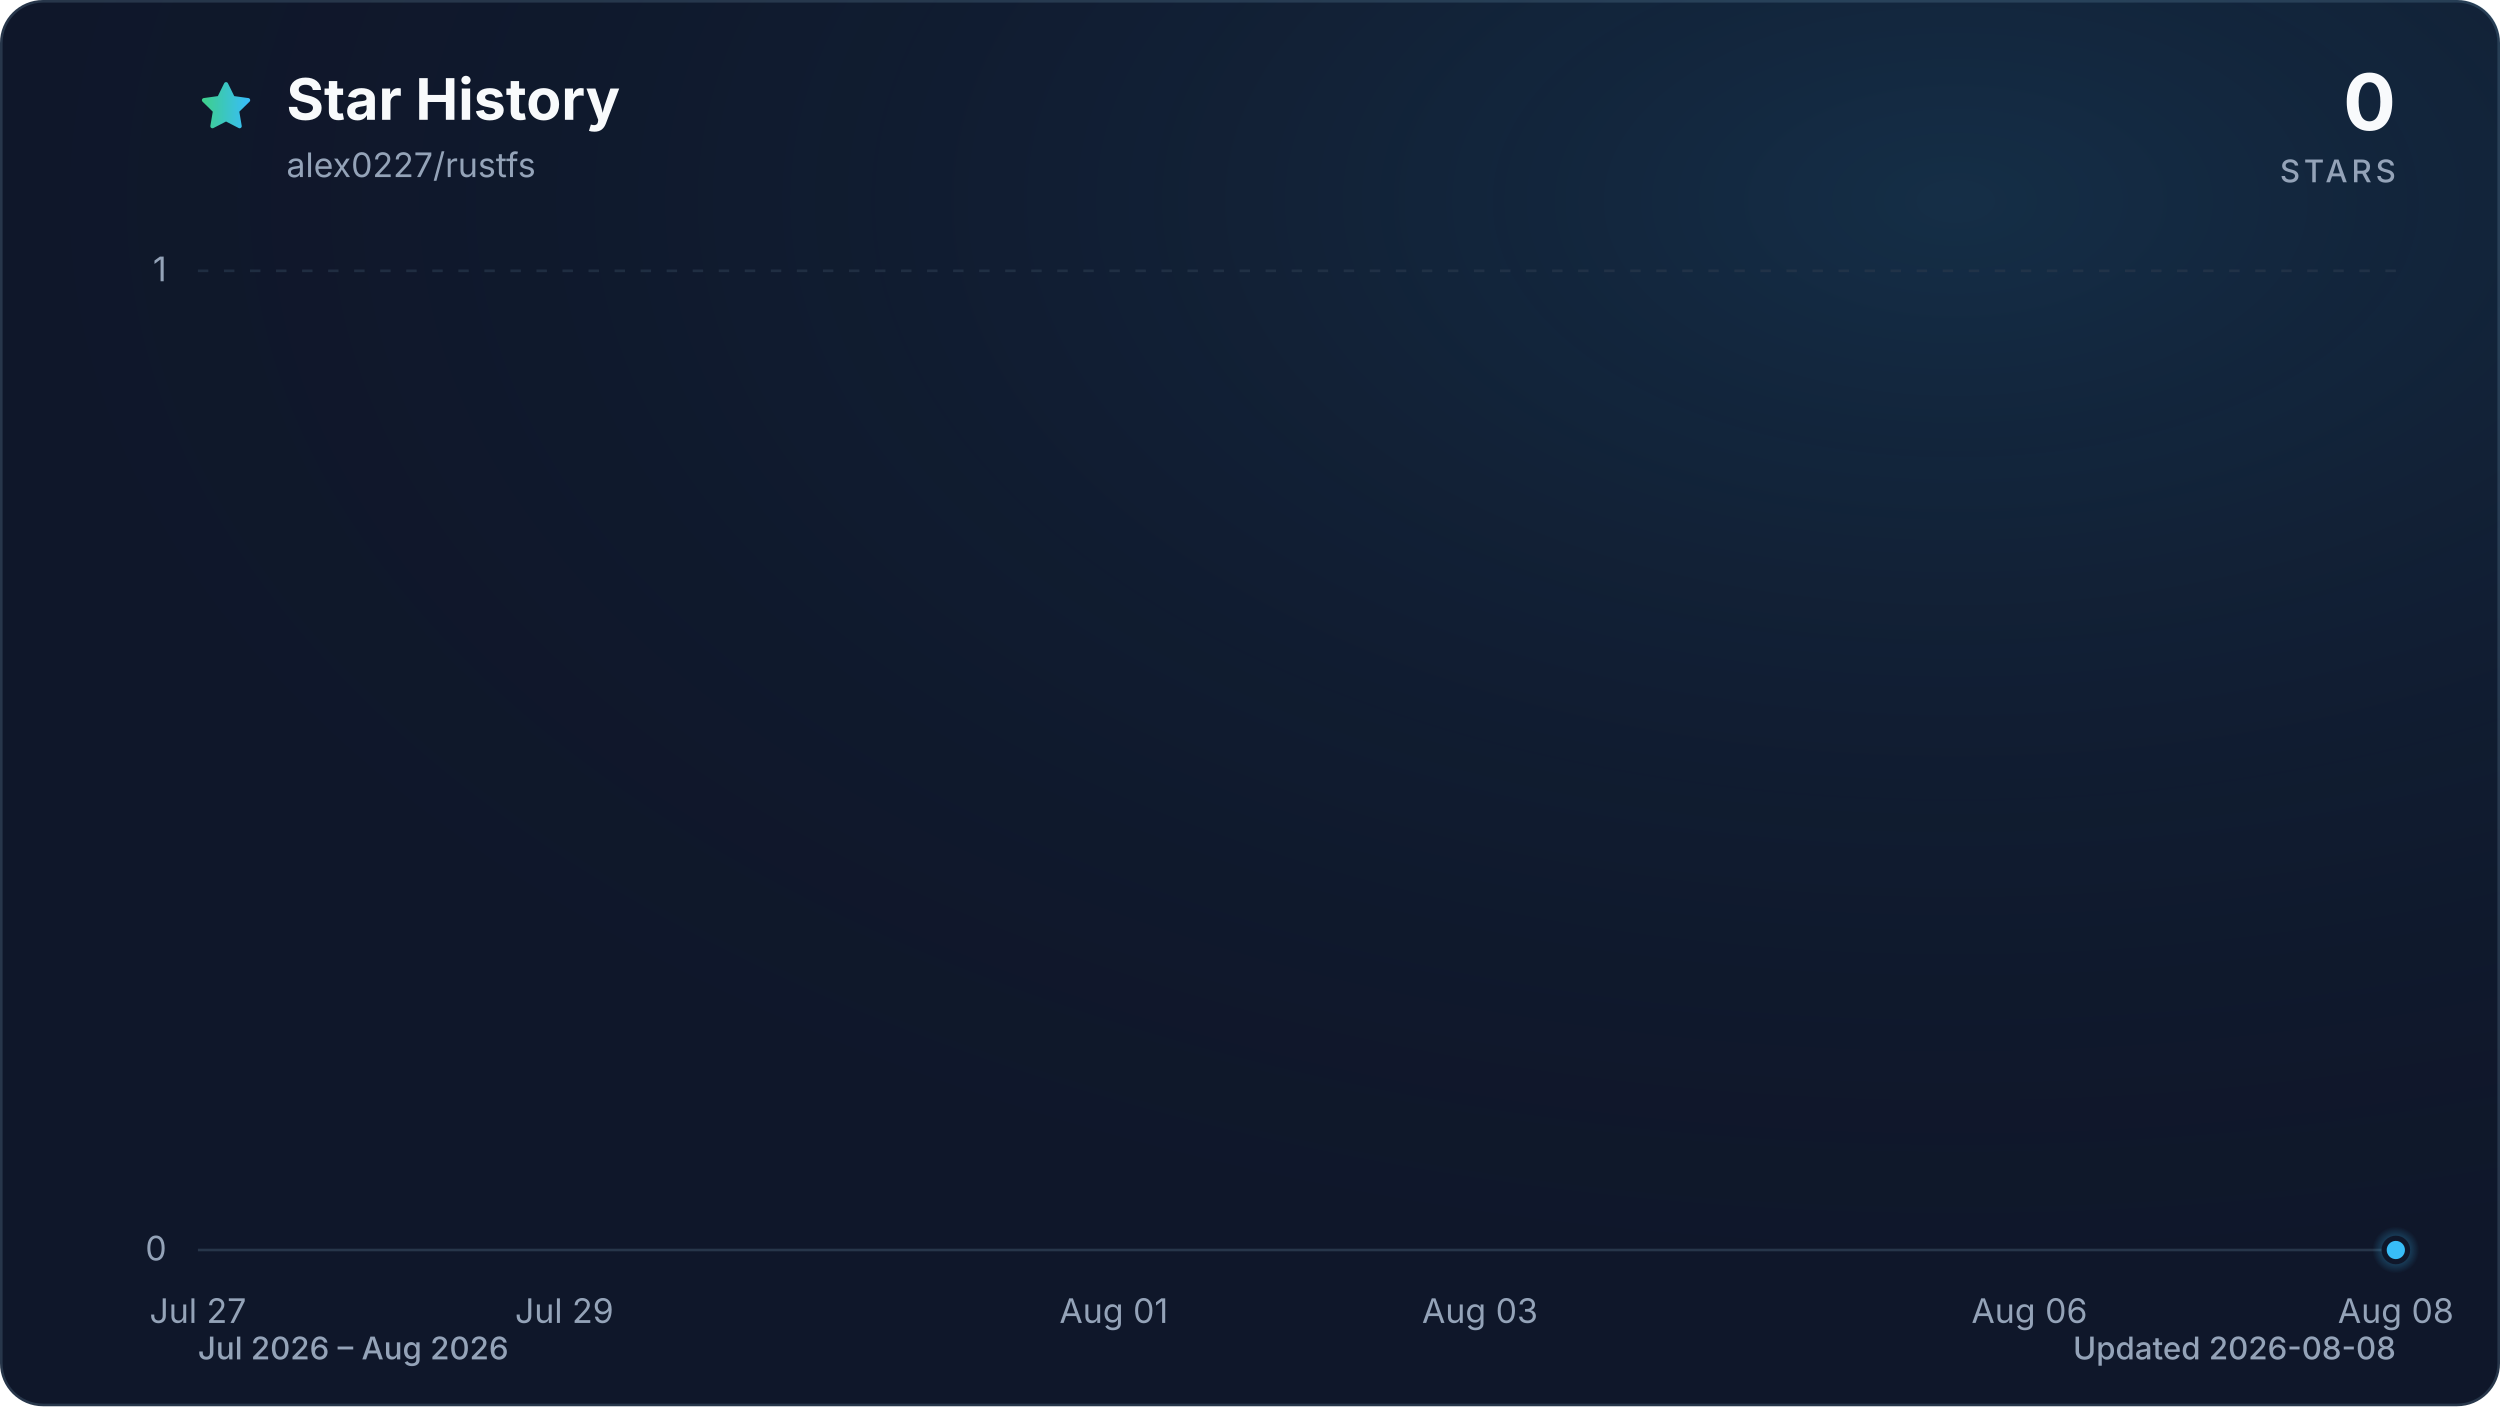
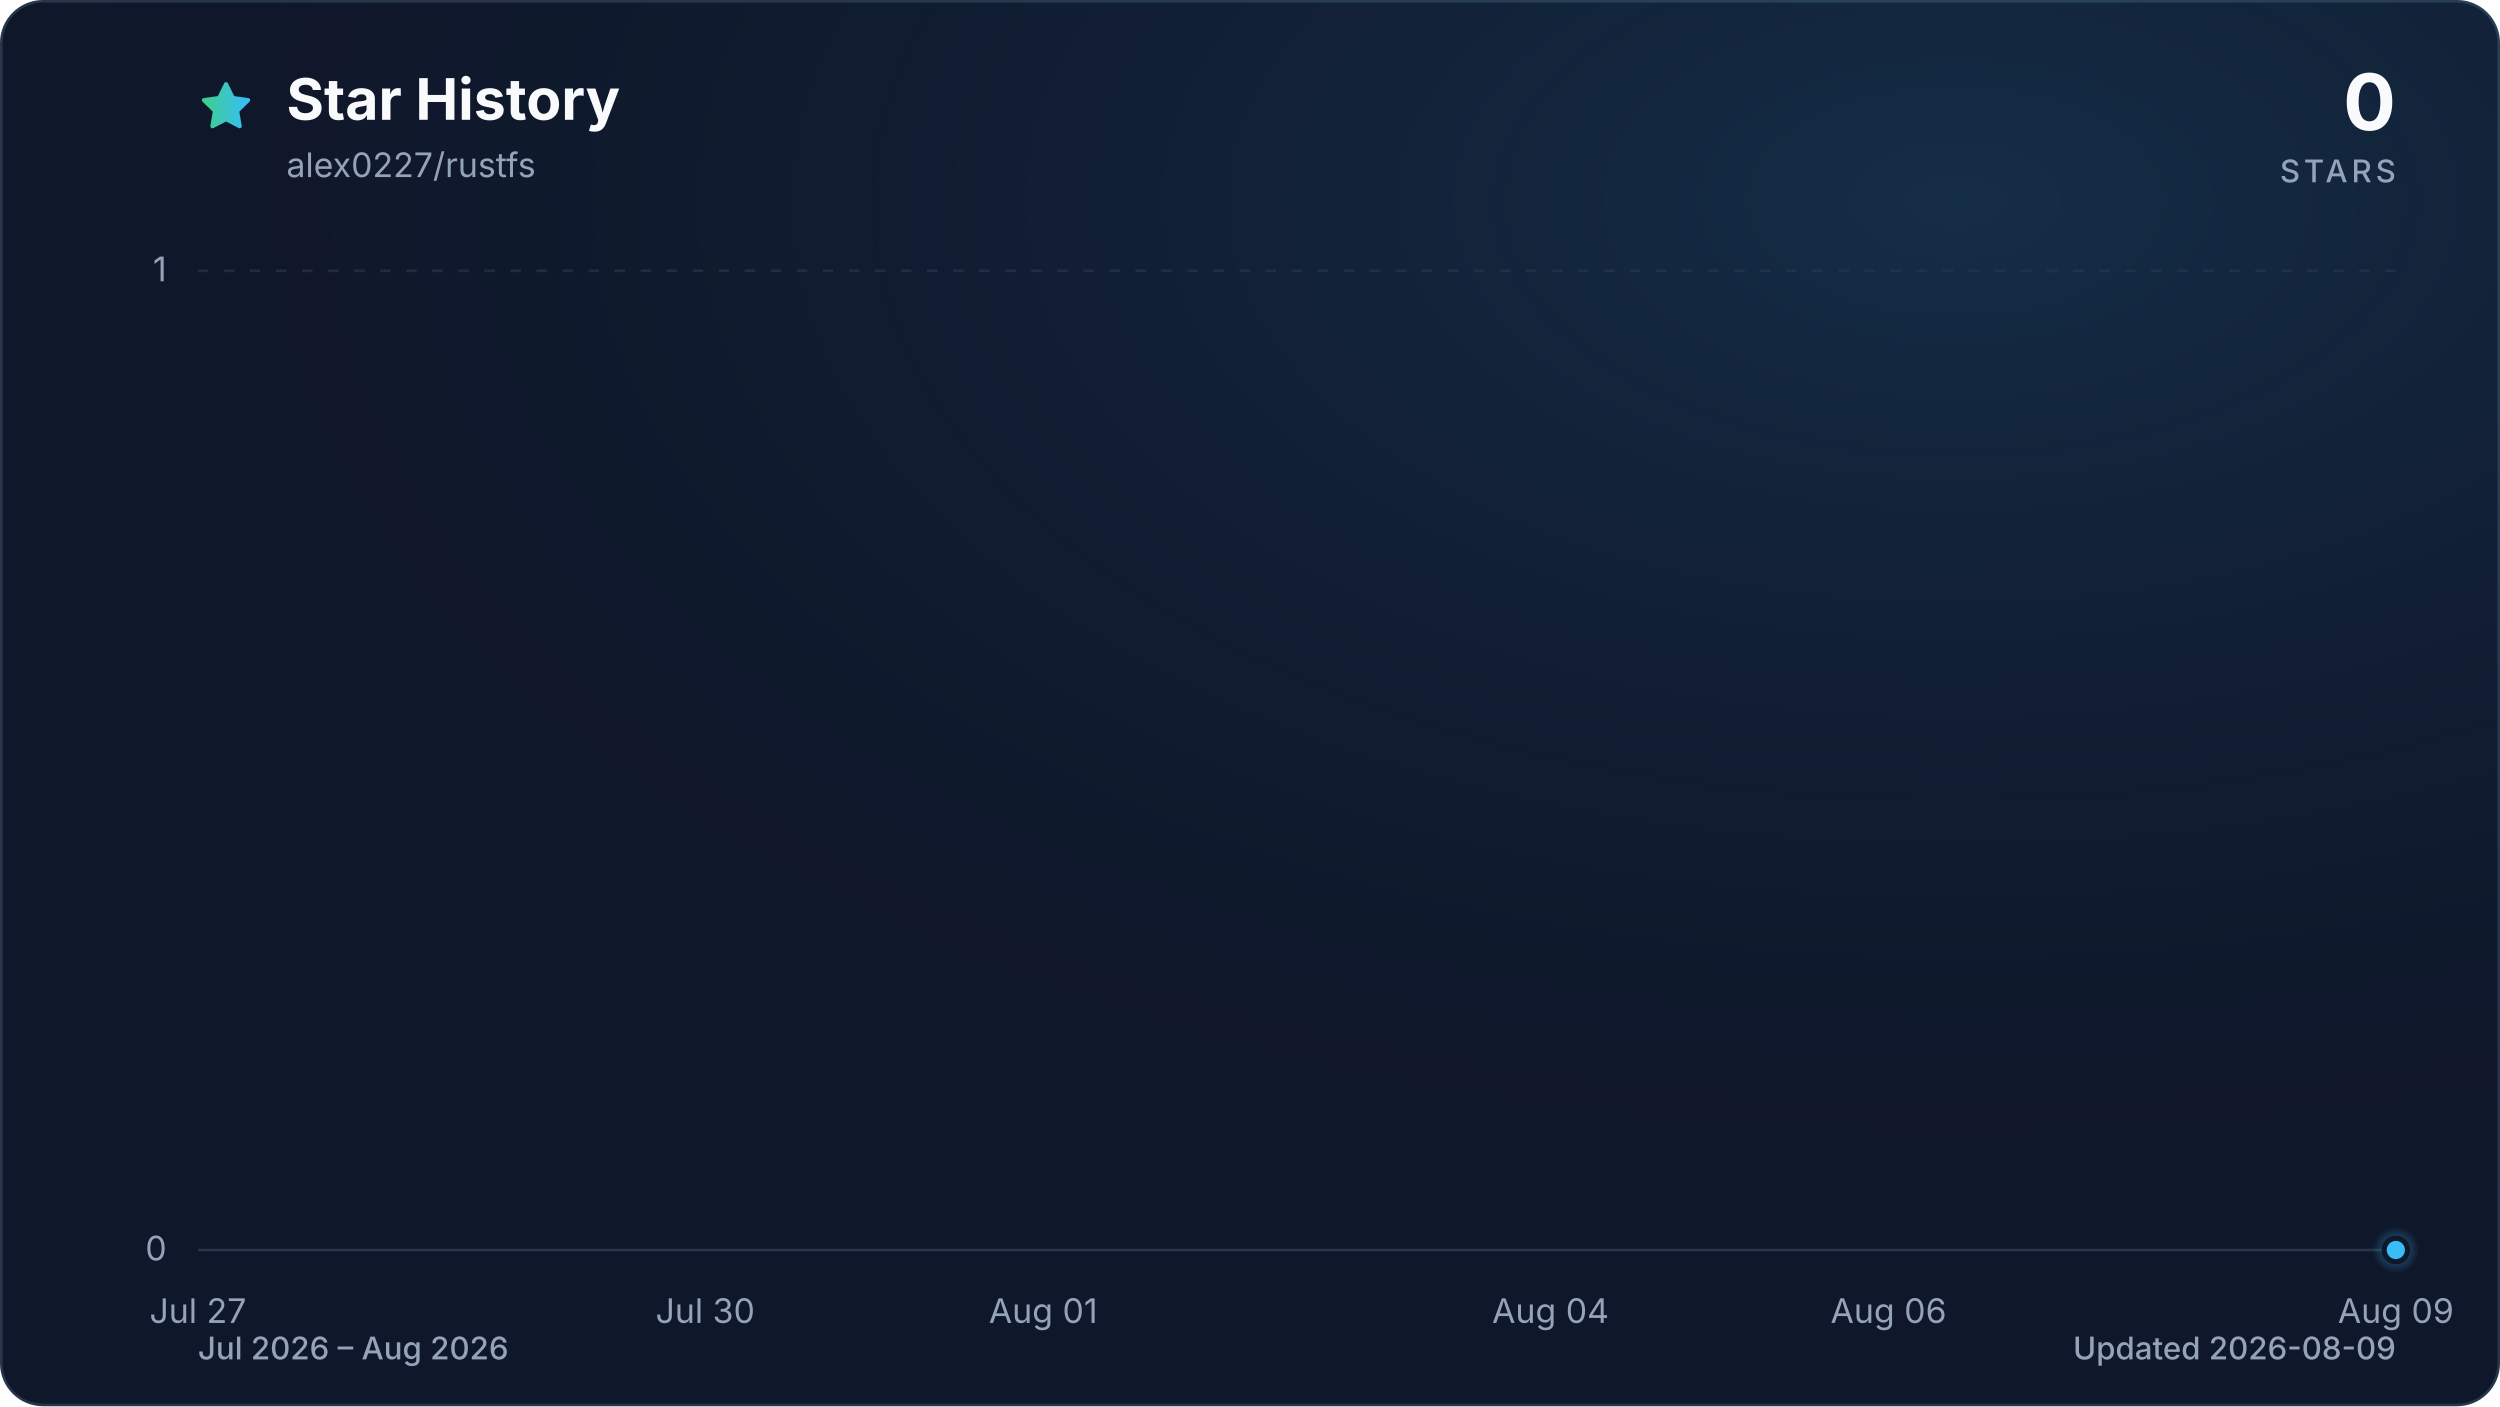
<svg xmlns="http://www.w3.org/2000/svg" viewBox="0 0 960 540" role="img" aria-labelledby="title description" data-style="gradient" data-variant="glow" data-animated="true">
  <defs>
    <linearGradient id="trend" x1="0" y1="0" x2="1" y2="0">
      <stop offset="0%" stop-color="#3ecf8e" />
      <stop offset="100%" stop-color="#38bdf8" />
    </linearGradient>
    <linearGradient id="area" x1="0" y1="0" x2="0" y2="1">
      <stop offset="0%" stop-color="#3ecf8e" stop-opacity="0.30" />
      <stop offset="55%" stop-color="#38bdf8" stop-opacity="0.10" />
      <stop offset="100%" stop-color="#38bdf8" stop-opacity="0.01" />
    </linearGradient>
    <radialGradient id="marker-halo" cx="50%" cy="50%" r="50%">
      <stop offset="0%" stop-color="#38bdf8" stop-opacity="0.55" />
      <stop offset="100%" stop-color="#38bdf8" stop-opacity="0" />
    </radialGradient>
    <radialGradient id="surface-glow" cx="78%" cy="14%" r="80%">
      <stop offset="0%" stop-color="#38bdf8" stop-opacity="0.14" />
      <stop offset="100%" stop-color="#0f172a" stop-opacity="0" />
    </radialGradient>
    <filter id="trend-glow" x="-20%" y="-20%" width="140%" height="140%">
      <feGaussianBlur stdDeviation="7" />
    </filter>
  </defs>
  <style>
.trend-enter{transform-box:fill-box;transform-origin:center;animation:trend-enter 520ms cubic-bezier(0.16,1,0.3,1)}
.marker-enter{transform-box:fill-box;transform-origin:center;animation:marker-enter 320ms cubic-bezier(0.16,1,0.3,1) 200ms both}
.marker-pulse{transform-box:fill-box;transform-origin:center;animation:marker-pulse 2.6s ease-out infinite}
@keyframes trend-enter{from{opacity:.35;transform:translateY(10px)}to{opacity:1;transform:translateY(0)}}
@keyframes marker-enter{from{opacity:0;transform:scale(.4)}to{opacity:1;transform:scale(1)}}
@keyframes marker-pulse{0%{opacity:.5;transform:scale(.7)}70%,100%{opacity:0;transform:scale(2.1)}}
@media (prefers-reduced-motion:reduce){.trend-enter,.marker-enter,.marker-pulse{animation:none!important}}
@media (prefers-reduced-motion:reduce){.marker-pulse{opacity:0}}
</style>
  <rect x="0.5" y="0.5" width="959" height="539" fill="#0f172a" stroke="#27364a" stroke-width="1" rx="16" />
  <rect width="960" height="540" fill="url(#surface-glow)" rx="16" />
  <path d="M12 2.6l2.9 5.9 6.5.9-4.7 4.6 1.1 6.5-5.8-3-5.8 3 1.1-6.5-4.7-4.6 6.5-.9L12 2.6Z" transform="translate(76 30) scale(.9)" fill="url(#trend)" stroke="url(#trend)" stroke-width="1.8" stroke-linejoin="round" aria-hidden="true" />
  <text x="110" y="46" fill="#f8fafc" font-family="ui-sans-serif, system-ui, -apple-system, BlinkMacSystemFont, 'Segoe UI', sans-serif" font-size="22" font-weight="700">Star History</text>
  <text x="110" y="68" fill="#94a3b8" font-family="ui-sans-serif, system-ui, -apple-system, BlinkMacSystemFont, 'Segoe UI', sans-serif" font-size="13">alex0227/rustfs</text>
  <text x="920" y="50" fill="#f8fafc" font-family="ui-sans-serif, system-ui, -apple-system, BlinkMacSystemFont, 'Segoe UI', sans-serif" font-size="30" font-weight="700" text-anchor="end">0</text>
  <text x="920" y="70" fill="#94a3b8" font-family="ui-sans-serif, system-ui, -apple-system, BlinkMacSystemFont, 'Segoe UI', sans-serif" font-size="12" font-weight="500" letter-spacing="1.5" text-anchor="end">STARS</text>
  <line x1="76" y1="480.0" x2="920" y2="480.0" stroke="#27364a" stroke-width="1" stroke-dasharray="0" opacity="1" />
  <text x="64" y="484.0" fill="#94a3b8" font-family="ui-sans-serif, system-ui, -apple-system, BlinkMacSystemFont, 'Segoe UI', sans-serif" font-size="13" text-anchor="end">0</text>
  <line x1="76" y1="104.0" x2="920" y2="104.0" stroke="#27364a" stroke-width="1" stroke-dasharray="4 6" opacity="0.7" />
  <text x="64" y="108.0" fill="#94a3b8" font-family="ui-sans-serif, system-ui, -apple-system, BlinkMacSystemFont, 'Segoe UI', sans-serif" font-size="13" text-anchor="end">1</text>
  <text x="76.0" y="508" fill="#94a3b8" font-family="ui-sans-serif, system-ui, -apple-system, BlinkMacSystemFont, 'Segoe UI', sans-serif" font-size="13" text-anchor="middle">Jul 27</text>
-   <text x="216.7" y="508" fill="#94a3b8" font-family="ui-sans-serif, system-ui, -apple-system, BlinkMacSystemFont, 'Segoe UI', sans-serif" font-size="13" text-anchor="middle">Jul 29</text>
-   <text x="427.7" y="508" fill="#94a3b8" font-family="ui-sans-serif, system-ui, -apple-system, BlinkMacSystemFont, 'Segoe UI', sans-serif" font-size="13" text-anchor="middle">Aug 01</text>
-   <text x="568.3" y="508" fill="#94a3b8" font-family="ui-sans-serif, system-ui, -apple-system, BlinkMacSystemFont, 'Segoe UI', sans-serif" font-size="13" text-anchor="middle">Aug 03</text>
-   <text x="779.3" y="508" fill="#94a3b8" font-family="ui-sans-serif, system-ui, -apple-system, BlinkMacSystemFont, 'Segoe UI', sans-serif" font-size="13" text-anchor="middle">Aug 06</text>
-   <text x="920.0" y="508" fill="#94a3b8" font-family="ui-sans-serif, system-ui, -apple-system, BlinkMacSystemFont, 'Segoe UI', sans-serif" font-size="13" text-anchor="middle">Aug 08</text>
+   <text x="270.8" y="508" fill="#94a3b8" font-family="ui-sans-serif, system-ui, -apple-system, BlinkMacSystemFont, 'Segoe UI', sans-serif" font-size="13" text-anchor="middle">Jul 30</text>
+   <text x="400.6" y="508" fill="#94a3b8" font-family="ui-sans-serif, system-ui, -apple-system, BlinkMacSystemFont, 'Segoe UI', sans-serif" font-size="13" text-anchor="middle">Aug 01</text>
+   <text x="595.4" y="508" fill="#94a3b8" font-family="ui-sans-serif, system-ui, -apple-system, BlinkMacSystemFont, 'Segoe UI', sans-serif" font-size="13" text-anchor="middle">Aug 04</text>
+   <text x="725.2" y="508" fill="#94a3b8" font-family="ui-sans-serif, system-ui, -apple-system, BlinkMacSystemFont, 'Segoe UI', sans-serif" font-size="13" text-anchor="middle">Aug 06</text>
+   <text x="920.0" y="508" fill="#94a3b8" font-family="ui-sans-serif, system-ui, -apple-system, BlinkMacSystemFont, 'Segoe UI', sans-serif" font-size="13" text-anchor="middle">Aug 09</text>
  <g class="trend-enter">
-     <path d="M 76.0 480.0 C 99.4 480.0, 122.9 480.0, 146.3 480.0 C 169.8 480.0, 193.2 480.0, 216.7 480.0 C 240.1 480.0, 263.6 480.0, 287.0 480.0 C 310.4 480.0, 333.9 480.0, 357.3 480.0 C 380.8 480.0, 404.2 480.0, 427.7 480.0 C 451.1 480.0, 474.6 480.0, 498.0 480.0 C 521.4 480.0, 544.9 480.0, 568.3 480.0 C 591.8 480.0, 615.2 480.0, 638.7 480.0 C 662.1 480.0, 685.6 480.0, 709.0 480.0 C 732.4 480.0, 755.9 480.0, 779.3 480.0 C 802.8 480.0, 826.2 480.0, 849.7 480.0 C 873.1 480.0, 896.6 480.0, 920.0 480.0 L 920.0 480.0 L 76.0 480.0 Z" fill="url(#area)" />
-     <path d="M 76.0 480.0 C 99.4 480.0, 122.9 480.0, 146.3 480.0 C 169.8 480.0, 193.2 480.0, 216.7 480.0 C 240.1 480.0, 263.6 480.0, 287.0 480.0 C 310.4 480.0, 333.9 480.0, 357.3 480.0 C 380.8 480.0, 404.2 480.0, 427.7 480.0 C 451.1 480.0, 474.6 480.0, 498.0 480.0 C 521.4 480.0, 544.9 480.0, 568.3 480.0 C 591.8 480.0, 615.2 480.0, 638.7 480.0 C 662.1 480.0, 685.6 480.0, 709.0 480.0 C 732.4 480.0, 755.9 480.0, 779.3 480.0 C 802.8 480.0, 826.2 480.0, 849.7 480.0 C 873.1 480.0, 896.6 480.0, 920.0 480.0" fill="none" stroke="url(#trend)" stroke-width="12" stroke-linecap="round" stroke-linejoin="round" opacity="0.16" filter="url(#trend-glow)" />
-     <path d="M 76.0 480.0 C 99.4 480.0, 122.9 480.0, 146.3 480.0 C 169.8 480.0, 193.2 480.0, 216.7 480.0 C 240.1 480.0, 263.6 480.0, 287.0 480.0 C 310.4 480.0, 333.9 480.0, 357.3 480.0 C 380.8 480.0, 404.2 480.0, 427.7 480.0 C 451.1 480.0, 474.6 480.0, 498.0 480.0 C 521.4 480.0, 544.9 480.0, 568.3 480.0 C 591.8 480.0, 615.2 480.0, 638.7 480.0 C 662.1 480.0, 685.6 480.0, 709.0 480.0 C 732.4 480.0, 755.9 480.0, 779.3 480.0 C 802.8 480.0, 826.2 480.0, 849.7 480.0 C 873.1 480.0, 896.6 480.0, 920.0 480.0" fill="none" stroke="url(#trend)" stroke-width="3" stroke-linecap="round" stroke-linejoin="round" />
+     <path d="M 76.0 480.0 C 97.6 480.0, 119.3 480.0, 140.9 480.0 C 162.6 480.0, 184.2 480.0, 205.8 480.0 C 227.5 480.0, 249.1 480.0, 270.8 480.0 C 292.4 480.0, 314.1 480.0, 335.7 480.0 C 357.3 480.0, 379.0 480.0, 400.6 480.0 C 422.3 480.0, 443.9 480.0, 465.5 480.0 C 487.2 480.0, 508.8 480.0, 530.5 480.0 C 552.1 480.0, 573.7 480.0, 595.4 480.0 C 617.0 480.0, 638.7 480.0, 660.3 480.0 C 681.9 480.0, 703.6 480.0, 725.2 480.0 C 746.9 480.0, 768.5 480.0, 790.2 480.0 C 811.8 480.0, 833.4 480.0, 855.1 480.0 C 876.7 480.0, 898.4 480.0, 920.0 480.0 L 920.0 480.0 L 76.0 480.0 Z" fill="url(#area)" />
+     <path d="M 76.0 480.0 C 97.6 480.0, 119.3 480.0, 140.9 480.0 C 162.6 480.0, 184.2 480.0, 205.8 480.0 C 227.5 480.0, 249.1 480.0, 270.8 480.0 C 292.4 480.0, 314.1 480.0, 335.7 480.0 C 357.3 480.0, 379.0 480.0, 400.6 480.0 C 422.3 480.0, 443.9 480.0, 465.5 480.0 C 487.2 480.0, 508.8 480.0, 530.5 480.0 C 552.1 480.0, 573.7 480.0, 595.4 480.0 C 617.0 480.0, 638.7 480.0, 660.3 480.0 C 681.9 480.0, 703.6 480.0, 725.2 480.0 C 746.9 480.0, 768.5 480.0, 790.2 480.0 C 811.8 480.0, 833.4 480.0, 855.1 480.0 C 876.7 480.0, 898.4 480.0, 920.0 480.0" fill="none" stroke="url(#trend)" stroke-width="12" stroke-linecap="round" stroke-linejoin="round" opacity="0.16" filter="url(#trend-glow)" />
+     <path d="M 76.0 480.0 C 97.6 480.0, 119.3 480.0, 140.9 480.0 C 162.6 480.0, 184.2 480.0, 205.8 480.0 C 227.5 480.0, 249.1 480.0, 270.8 480.0 C 292.4 480.0, 314.1 480.0, 335.7 480.0 C 357.3 480.0, 379.0 480.0, 400.6 480.0 C 422.3 480.0, 443.9 480.0, 465.5 480.0 C 487.2 480.0, 508.8 480.0, 530.5 480.0 C 552.1 480.0, 573.7 480.0, 595.4 480.0 C 617.0 480.0, 638.7 480.0, 660.3 480.0 C 681.9 480.0, 703.6 480.0, 725.2 480.0 C 746.9 480.0, 768.5 480.0, 790.2 480.0 C 811.8 480.0, 833.4 480.0, 855.1 480.0 C 876.7 480.0, 898.4 480.0, 920.0 480.0" fill="none" stroke="url(#trend)" stroke-width="3" stroke-linecap="round" stroke-linejoin="round" />
  </g>
  <g class="marker-enter">
    <circle class="marker-pulse" cx="920.0" cy="480.0" r="9" fill="url(#marker-halo)" />
    <circle cx="920.0" cy="480.0" r="4.5" fill="#38bdf8" stroke="#0f172a" stroke-width="2" />
  </g>
  <text x="76" y="522" fill="#94a3b8" font-family="ui-sans-serif, system-ui, -apple-system, BlinkMacSystemFont, 'Segoe UI', sans-serif" font-size="12" font-weight="500">Jul 2026 – Aug 2026</text>
-   <text x="920" y="522" fill="#94a3b8" font-family="ui-sans-serif, system-ui, -apple-system, BlinkMacSystemFont, 'Segoe UI', sans-serif" font-size="12" font-weight="500" text-anchor="end">Updated 2026-08-08</text>
+   <text x="920" y="522" fill="#94a3b8" font-family="ui-sans-serif, system-ui, -apple-system, BlinkMacSystemFont, 'Segoe UI', sans-serif" font-size="12" font-weight="500" text-anchor="end">Updated 2026-08-09</text>
</svg>
